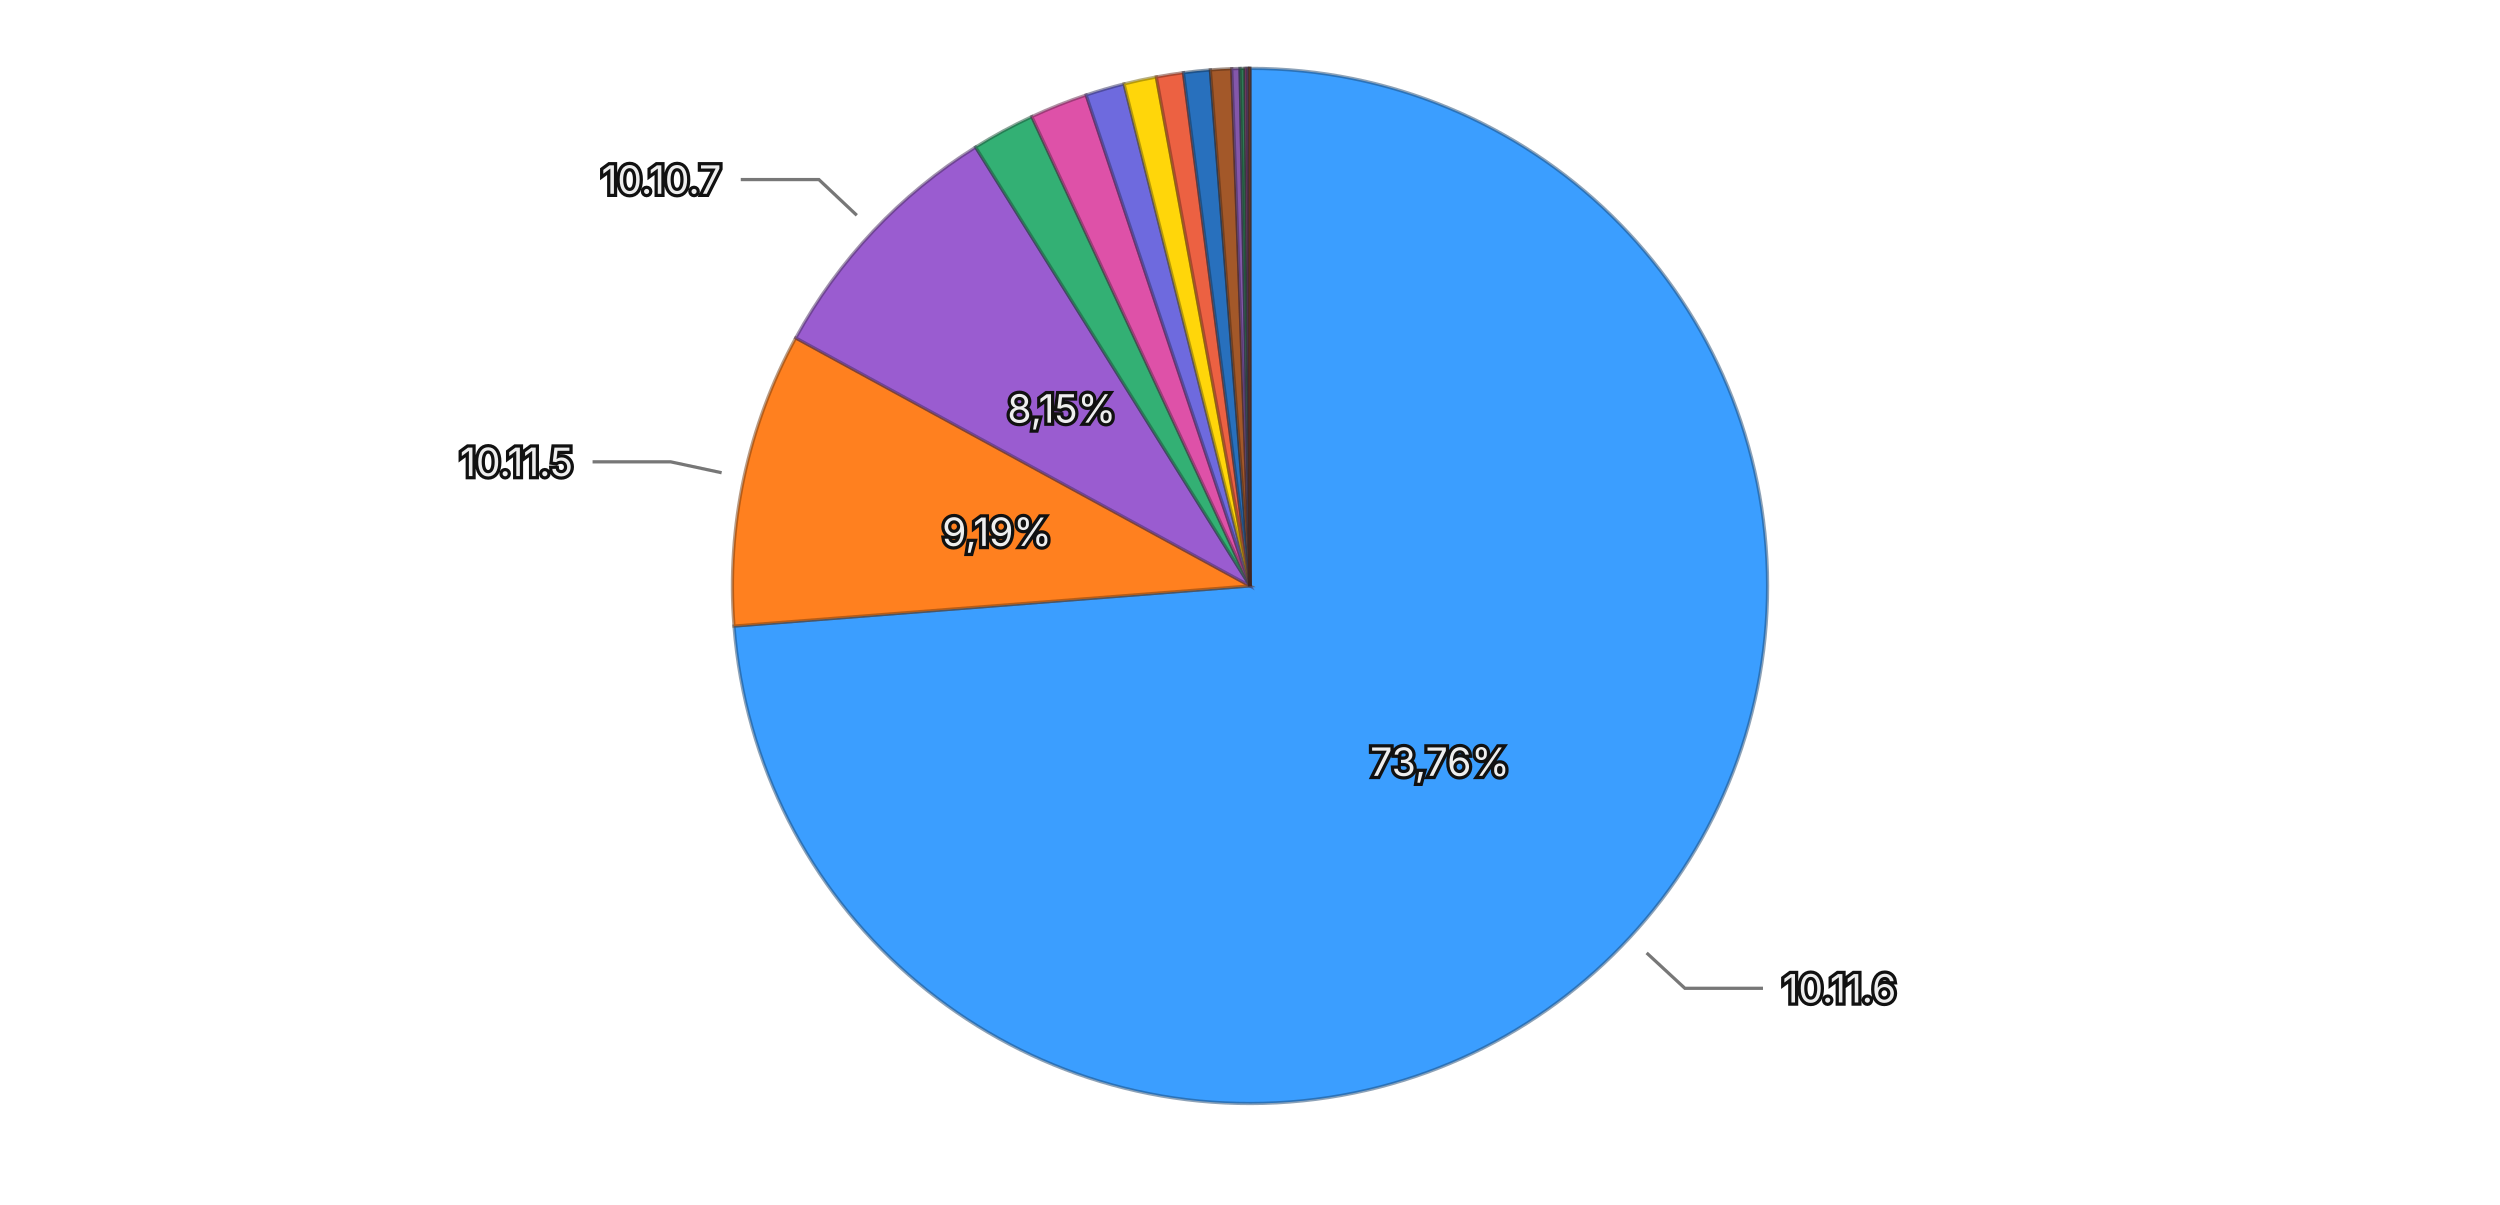
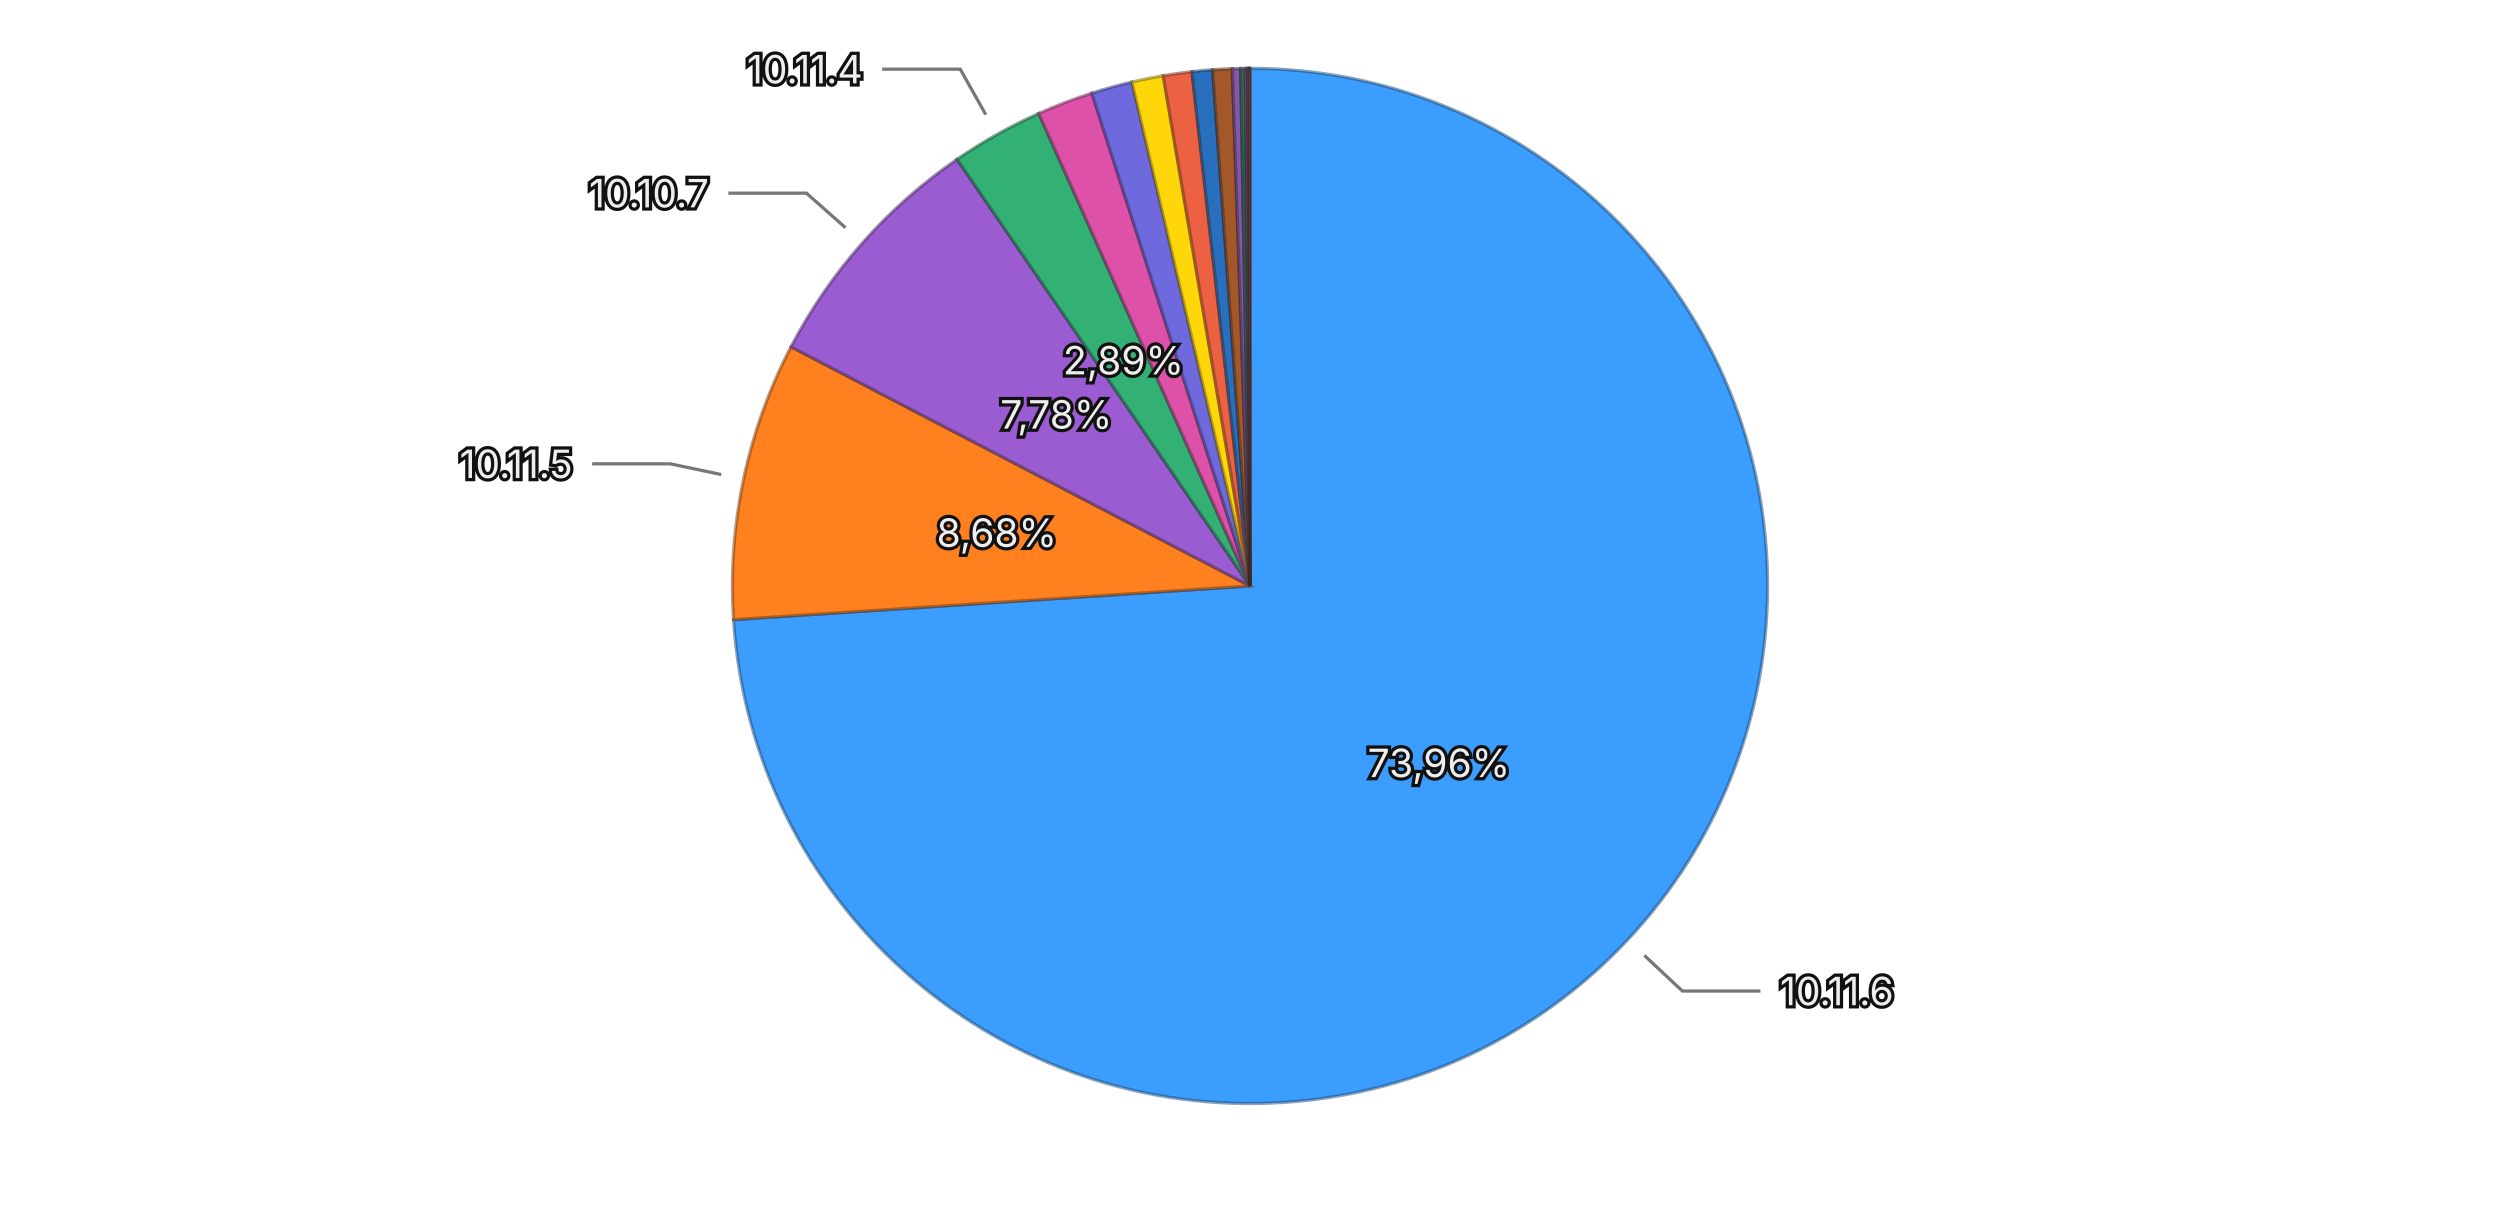
<svg xmlns="http://www.w3.org/2000/svg" viewBox="0 0 768 370">
  <rect width="768" height="370" fill="transparent" />
  <g>
-     <path d="M384,180 L384.000,21.000 A159,159 0 1,1 225.479,192.335 Z" fill="#3b9eff" stroke="rgba(26, 71, 114, 0.5)" stroke-width="1" />
-     <path d="M384,180 L225.479,192.335 A159,159 0 0,1 244.445,103.807 Z" fill="#ff801f" stroke="rgba(114, 57, 13, 0.5)" stroke-width="1" />
-     <path d="M384,180 L244.445,103.807 A159,159 0 0,1 299.701,45.186 Z" fill="#9a5cd0" stroke="rgba(69, 41, 93, 0.5)" stroke-width="1" />
-     <path d="M384,180 L299.701,45.186 A159,159 0 0,1 316.969,35.820 Z" fill="#33b074" stroke="rgba(22, 79, 52, 0.5)" stroke-width="1" />
-     <path d="M384,180 L316.969,35.820 A159,159 0 0,1 333.667,29.177 Z" fill="#de51a8" stroke="rgba(99, 36, 75, 0.5)" stroke-width="1" />
-     <path d="M384,180 L333.667,29.177 A159,159 0 0,1 345.308,25.780 Z" fill="#6e6ade" stroke="rgba(49, 47, 99, 0.5)" stroke-width="1" />
-     <path d="M384,180 L345.308,25.780 A159,159 0 0,1 355.221,23.626 Z" fill="#ffd60a" stroke="rgba(114, 96, 4, 0.5)" stroke-width="1" />
-     <path d="M384,180 L355.221,23.626 A159,159 0 0,1 363.550,22.321 Z" fill="#ec6142" stroke="rgba(106, 43, 29, 0.5)" stroke-width="1" />
-     <path d="M384,180 L363.550,22.321 A159,159 0 0,1 371.813,21.468 Z" fill="#2870bd" stroke="rgba(18, 50, 85, 0.5)" stroke-width="1" />
-     <path d="M384,180 L371.813,21.468 A159,159 0 0,1 378.388,21.099 Z" fill="#a35829" stroke="rgba(73, 39, 18, 0.5)" stroke-width="1" />
-     <path d="M384,180 L378.388,21.099 A159,159 0 0,1 380.929,21.030 Z" fill="#8457aa" stroke="rgba(59, 39, 76, 0.5)" stroke-width="1" />
-     <path d="M384,180 L380.929,21.030 A159,159 0 0,1 382.469,21.007 Z" fill="#2f7c57" stroke="rgba(21, 55, 39, 0.5)" stroke-width="1" />
-     <path d="M384,180 L382.469,21.007 A159,159 0 0,1 383.173,21.002 Z" fill="#a84885" stroke="rgba(75, 32, 59, 0.5)" stroke-width="1" />
-     <path d="M384,180 L383.173,21.002 A159,159 0 0,1 383.655,21.000 Z" fill="#5958b1" stroke="rgba(40, 39, 79, 0.5)" stroke-width="1" />
-     <path d="M384,180 L383.655,21.000 A159,159 0 0,1 383.893,21.000 Z" fill="#8f6424" stroke="rgba(64, 45, 16, 0.5)" stroke-width="1" />
-     <path d="M384,180 L383.893,21.000 A159,159 0 0,1 384.000,21.000 Z" fill="#ac4d39" stroke="rgba(77, 34, 25, 0.5)" stroke-width="1" />
-     <text x="442.355" y="233.990" text-anchor="middle" dominant-baseline="central" font-family="system-ui, -apple-system, sans-serif" font-size="12" fill="#eeeeee" stroke="#111111" stroke-width="2" paint-order="stroke">73,76%</text>
-     <text x="306.264" y="163.346" text-anchor="middle" dominant-baseline="central" font-family="system-ui, -apple-system, sans-serif" font-size="12" fill="#eeeeee" stroke="#111111" stroke-width="2" paint-order="stroke">9,19%</text>
-     <text x="326.149" y="125.470" text-anchor="middle" dominant-baseline="central" font-family="system-ui, -apple-system, sans-serif" font-size="12" fill="#eeeeee" stroke="#111111" stroke-width="2" paint-order="stroke">8,15%</text>
+     <path d="M384,180 L384.000,21.000 A159,159 0 1,1 225.337,190.341 Z" fill="#3b9eff" stroke="rgba(26, 71, 114, 0.5)" stroke-width="1" />
+     <path d="M384,180 L225.337,190.341 A159,159 0 0,1 242.994,106.528 Z" fill="#ff801f" stroke="rgba(114, 57, 13, 0.5)" stroke-width="1" />
+     <path d="M384,180 L242.994,106.528 A159,159 0 0,1 294.008,48.918 Z" fill="#9a5cd0" stroke="rgba(69, 41, 93, 0.5)" stroke-width="1" />
+     <path d="M384,180 L294.008,48.918 A159,159 0 0,1 319.115,34.842 Z" fill="#33b074" stroke="rgba(22, 79, 52, 0.5)" stroke-width="1" />
+     <path d="M384,180 L319.115,34.842 A159,159 0 0,1 335.422,28.603 Z" fill="#de51a8" stroke="rgba(99, 36, 75, 0.5)" stroke-width="1" />
+     <path d="M384,180 L335.422,28.603 A159,159 0 0,1 347.718,25.195 Z" fill="#6e6ade" stroke="rgba(49, 47, 99, 0.5)" stroke-width="1" />
+     <path d="M384,180 L347.718,25.195 A159,159 0 0,1 357.336,23.252 Z" fill="#ffd60a" stroke="rgba(114, 96, 4, 0.5)" stroke-width="1" />
+     <path d="M384,180 L357.336,23.252 A159,159 0 0,1 366.145,22.006 Z" fill="#ec6142" stroke="rgba(106, 43, 29, 0.5)" stroke-width="1" />
+     <path d="M384,180 L366.145,22.006 A159,159 0 0,1 372.506,21.416 Z" fill="#2870bd" stroke="rgba(18, 50, 85, 0.5)" stroke-width="1" />
+     <path d="M384,180 L372.506,21.416 A159,159 0 0,1 378.536,21.094 Z" fill="#a35829" stroke="rgba(73, 39, 18, 0.5)" stroke-width="1" />
+     <path d="M384,180 L378.536,21.094 A159,159 0 0,1 381.119,21.026 Z" fill="#8457aa" stroke="rgba(59, 39, 76, 0.5)" stroke-width="1" />
+     <path d="M384,180 L381.119,21.026 A159,159 0 0,1 382.526,21.007 Z" fill="#2f7c57" stroke="rgba(21, 55, 39, 0.5)" stroke-width="1" />
+     <path d="M384,180 L382.526,21.007 A159,159 0 0,1 383.203,21.002 Z" fill="#a84885" stroke="rgba(75, 32, 59, 0.5)" stroke-width="1" />
+     <path d="M384,180 L383.203,21.002 A159,159 0 0,1 383.605,21.000 Z" fill="#5958b1" stroke="rgba(40, 39, 79, 0.5)" stroke-width="1" />
+     <path d="M384,180 L383.605,21.000 A159,159 0 0,1 383.836,21.000 Z" fill="#8f6424" stroke="rgba(64, 45, 16, 0.5)" stroke-width="1" />
+     <path d="M384,180 L383.836,21.000 A159,159 0 0,1 384.000,21.000 Z" fill="#ac4d39" stroke="rgba(77, 34, 25, 0.5)" stroke-width="1" />
+     <text x="442.014" y="234.356" text-anchor="middle" dominant-baseline="central" font-family="system-ui, -apple-system, sans-serif" font-size="12" fill="#eeeeee" stroke="#111111" stroke-width="2" paint-order="stroke">73,96%</text>
+     <text x="306.208" y="163.611" text-anchor="middle" dominant-baseline="central" font-family="system-ui, -apple-system, sans-serif" font-size="12" fill="#eeeeee" stroke="#111111" stroke-width="2" paint-order="stroke">8,68%</text>
+     <text x="324.482" y="127.295" text-anchor="middle" dominant-baseline="central" font-family="system-ui, -apple-system, sans-serif" font-size="12" fill="#eeeeee" stroke="#111111" stroke-width="2" paint-order="stroke">7,78%</text>
+     <text x="345.121" y="110.655" text-anchor="middle" dominant-baseline="central" font-family="system-ui, -apple-system, sans-serif" font-size="12" fill="#eeeeee" stroke="#111111" stroke-width="2" paint-order="stroke">2,89%</text>
    <g opacity="1">
-       <path fill="none" stroke="#777777" stroke-width="1" d="M505.848,292.735L517.592,303.601L541.592,303.601" />
-       <text x="547.592" y="303.601" text-anchor="start" dominant-baseline="central" font-family="system-ui, -apple-system, sans-serif" font-size="12" fill="#eeeeee" stroke="#111111" stroke-width="2" paint-order="stroke">10.11.6</text>
+       <path fill="none" stroke="#777777" stroke-width="1" d="M505.137,293.499L516.812,304.438L540.812,304.438" />
+       <text x="546.812" y="304.438" text-anchor="start" dominant-baseline="central" font-family="system-ui, -apple-system, sans-serif" font-size="12" fill="#eeeeee" stroke="#111111" stroke-width="2" paint-order="stroke">10.11.6</text>
    </g>
    <g opacity="1">
-       <path fill="none" stroke="#777777" stroke-width="1" d="M221.683,145.227L206.038,141.875L182.038,141.875" />
-       <text x="176.038" y="141.875" text-anchor="end" dominant-baseline="central" font-family="system-ui, -apple-system, sans-serif" font-size="12" fill="#eeeeee" stroke="#111111" stroke-width="2" paint-order="stroke">10.11.5</text>
+       <path fill="none" stroke="#777777" stroke-width="1" d="M221.565,145.780L205.909,142.482L181.909,142.482" />
+       <text x="175.909" y="142.482" text-anchor="end" dominant-baseline="central" font-family="system-ui, -apple-system, sans-serif" font-size="12" fill="#eeeeee" stroke="#111111" stroke-width="2" paint-order="stroke">10.11.5</text>
    </g>
    <g opacity="1">
-       <path fill="none" stroke="#777777" stroke-width="1" d="M263.205,66.138L251.562,55.163L227.562,55.163" />
-       <text x="221.562" y="55.163" text-anchor="end" dominant-baseline="central" font-family="system-ui, -apple-system, sans-serif" font-size="12" fill="#eeeeee" stroke="#111111" stroke-width="2" paint-order="stroke">10.10.7</text>
+       <path fill="none" stroke="#777777" stroke-width="1" d="M259.723,69.950L247.744,59.342L223.744,59.342" />
+       <text x="217.744" y="59.342" text-anchor="end" dominant-baseline="central" font-family="system-ui, -apple-system, sans-serif" font-size="12" fill="#eeeeee" stroke="#111111" stroke-width="2" paint-order="stroke">10.10.7</text>
+     </g>
+     <g opacity="1">
+       <path fill="none" stroke="#777777" stroke-width="1" d="M302.819,35.205L294.995,21.249L270.995,21.249" />
+       <text x="264.995" y="21.249" text-anchor="end" dominant-baseline="central" font-family="system-ui, -apple-system, sans-serif" font-size="12" fill="#eeeeee" stroke="#111111" stroke-width="2" paint-order="stroke">10.11.4</text>
    </g>
  </g>
</svg>
